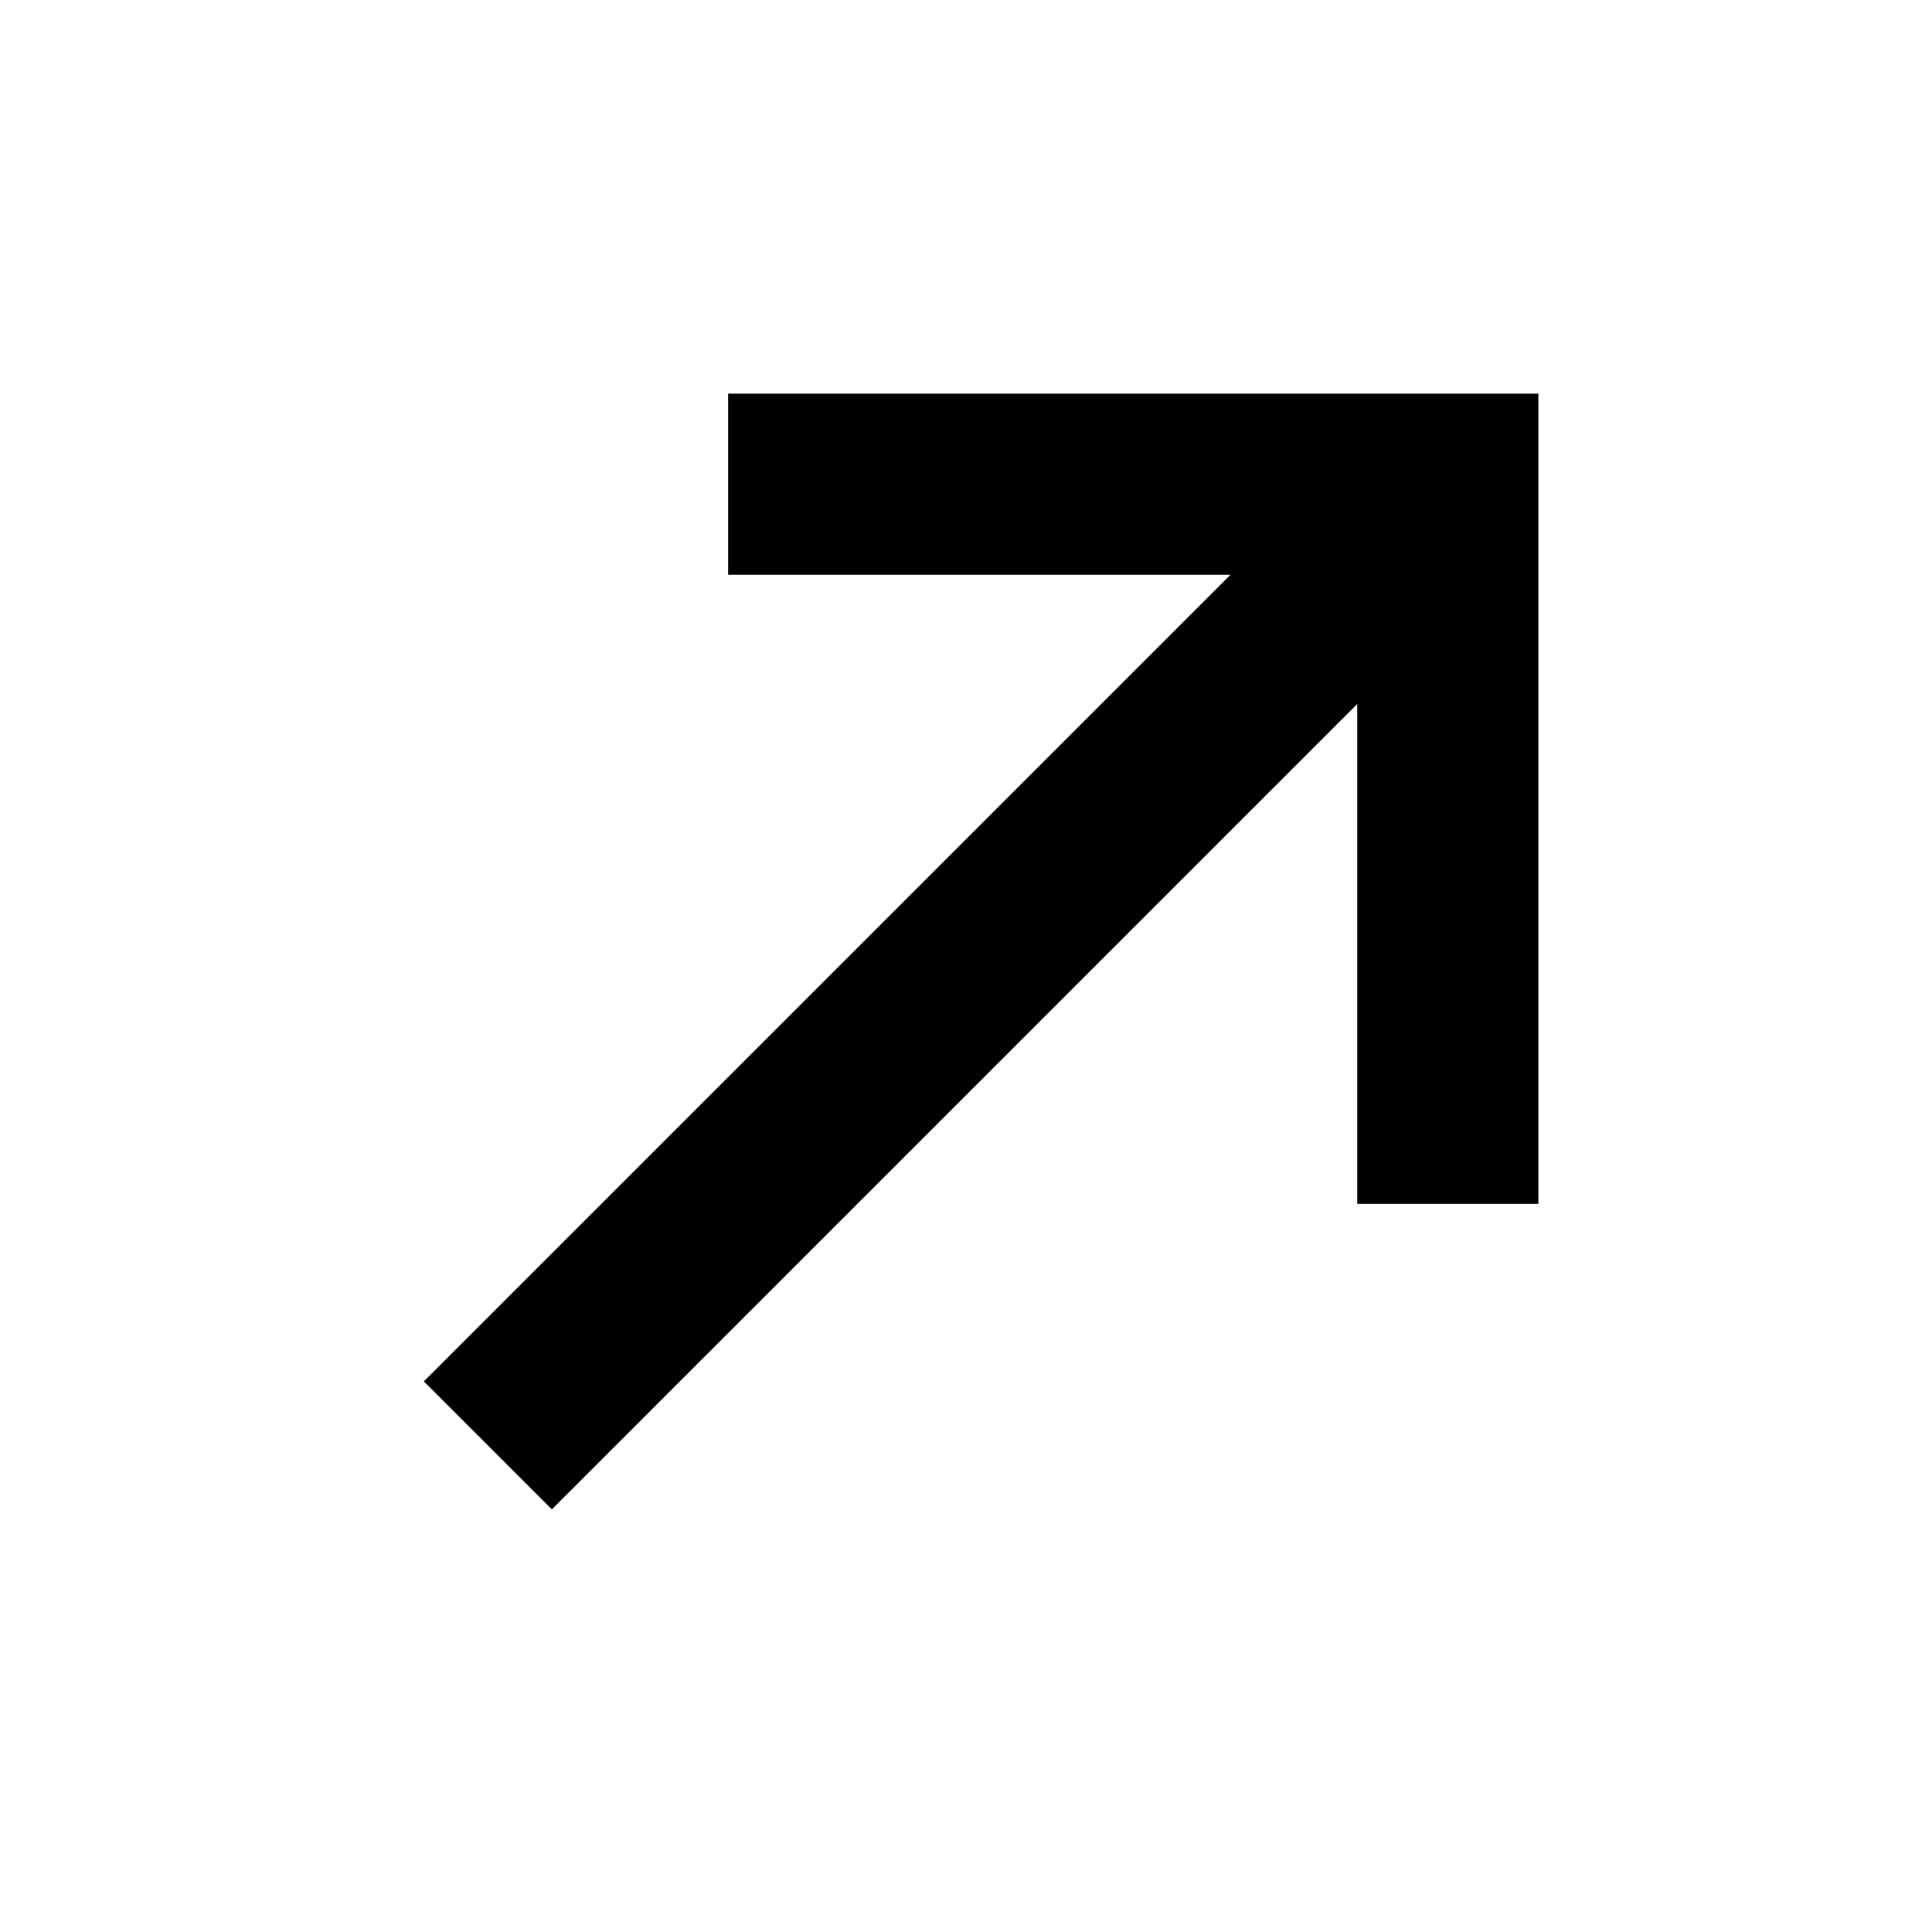
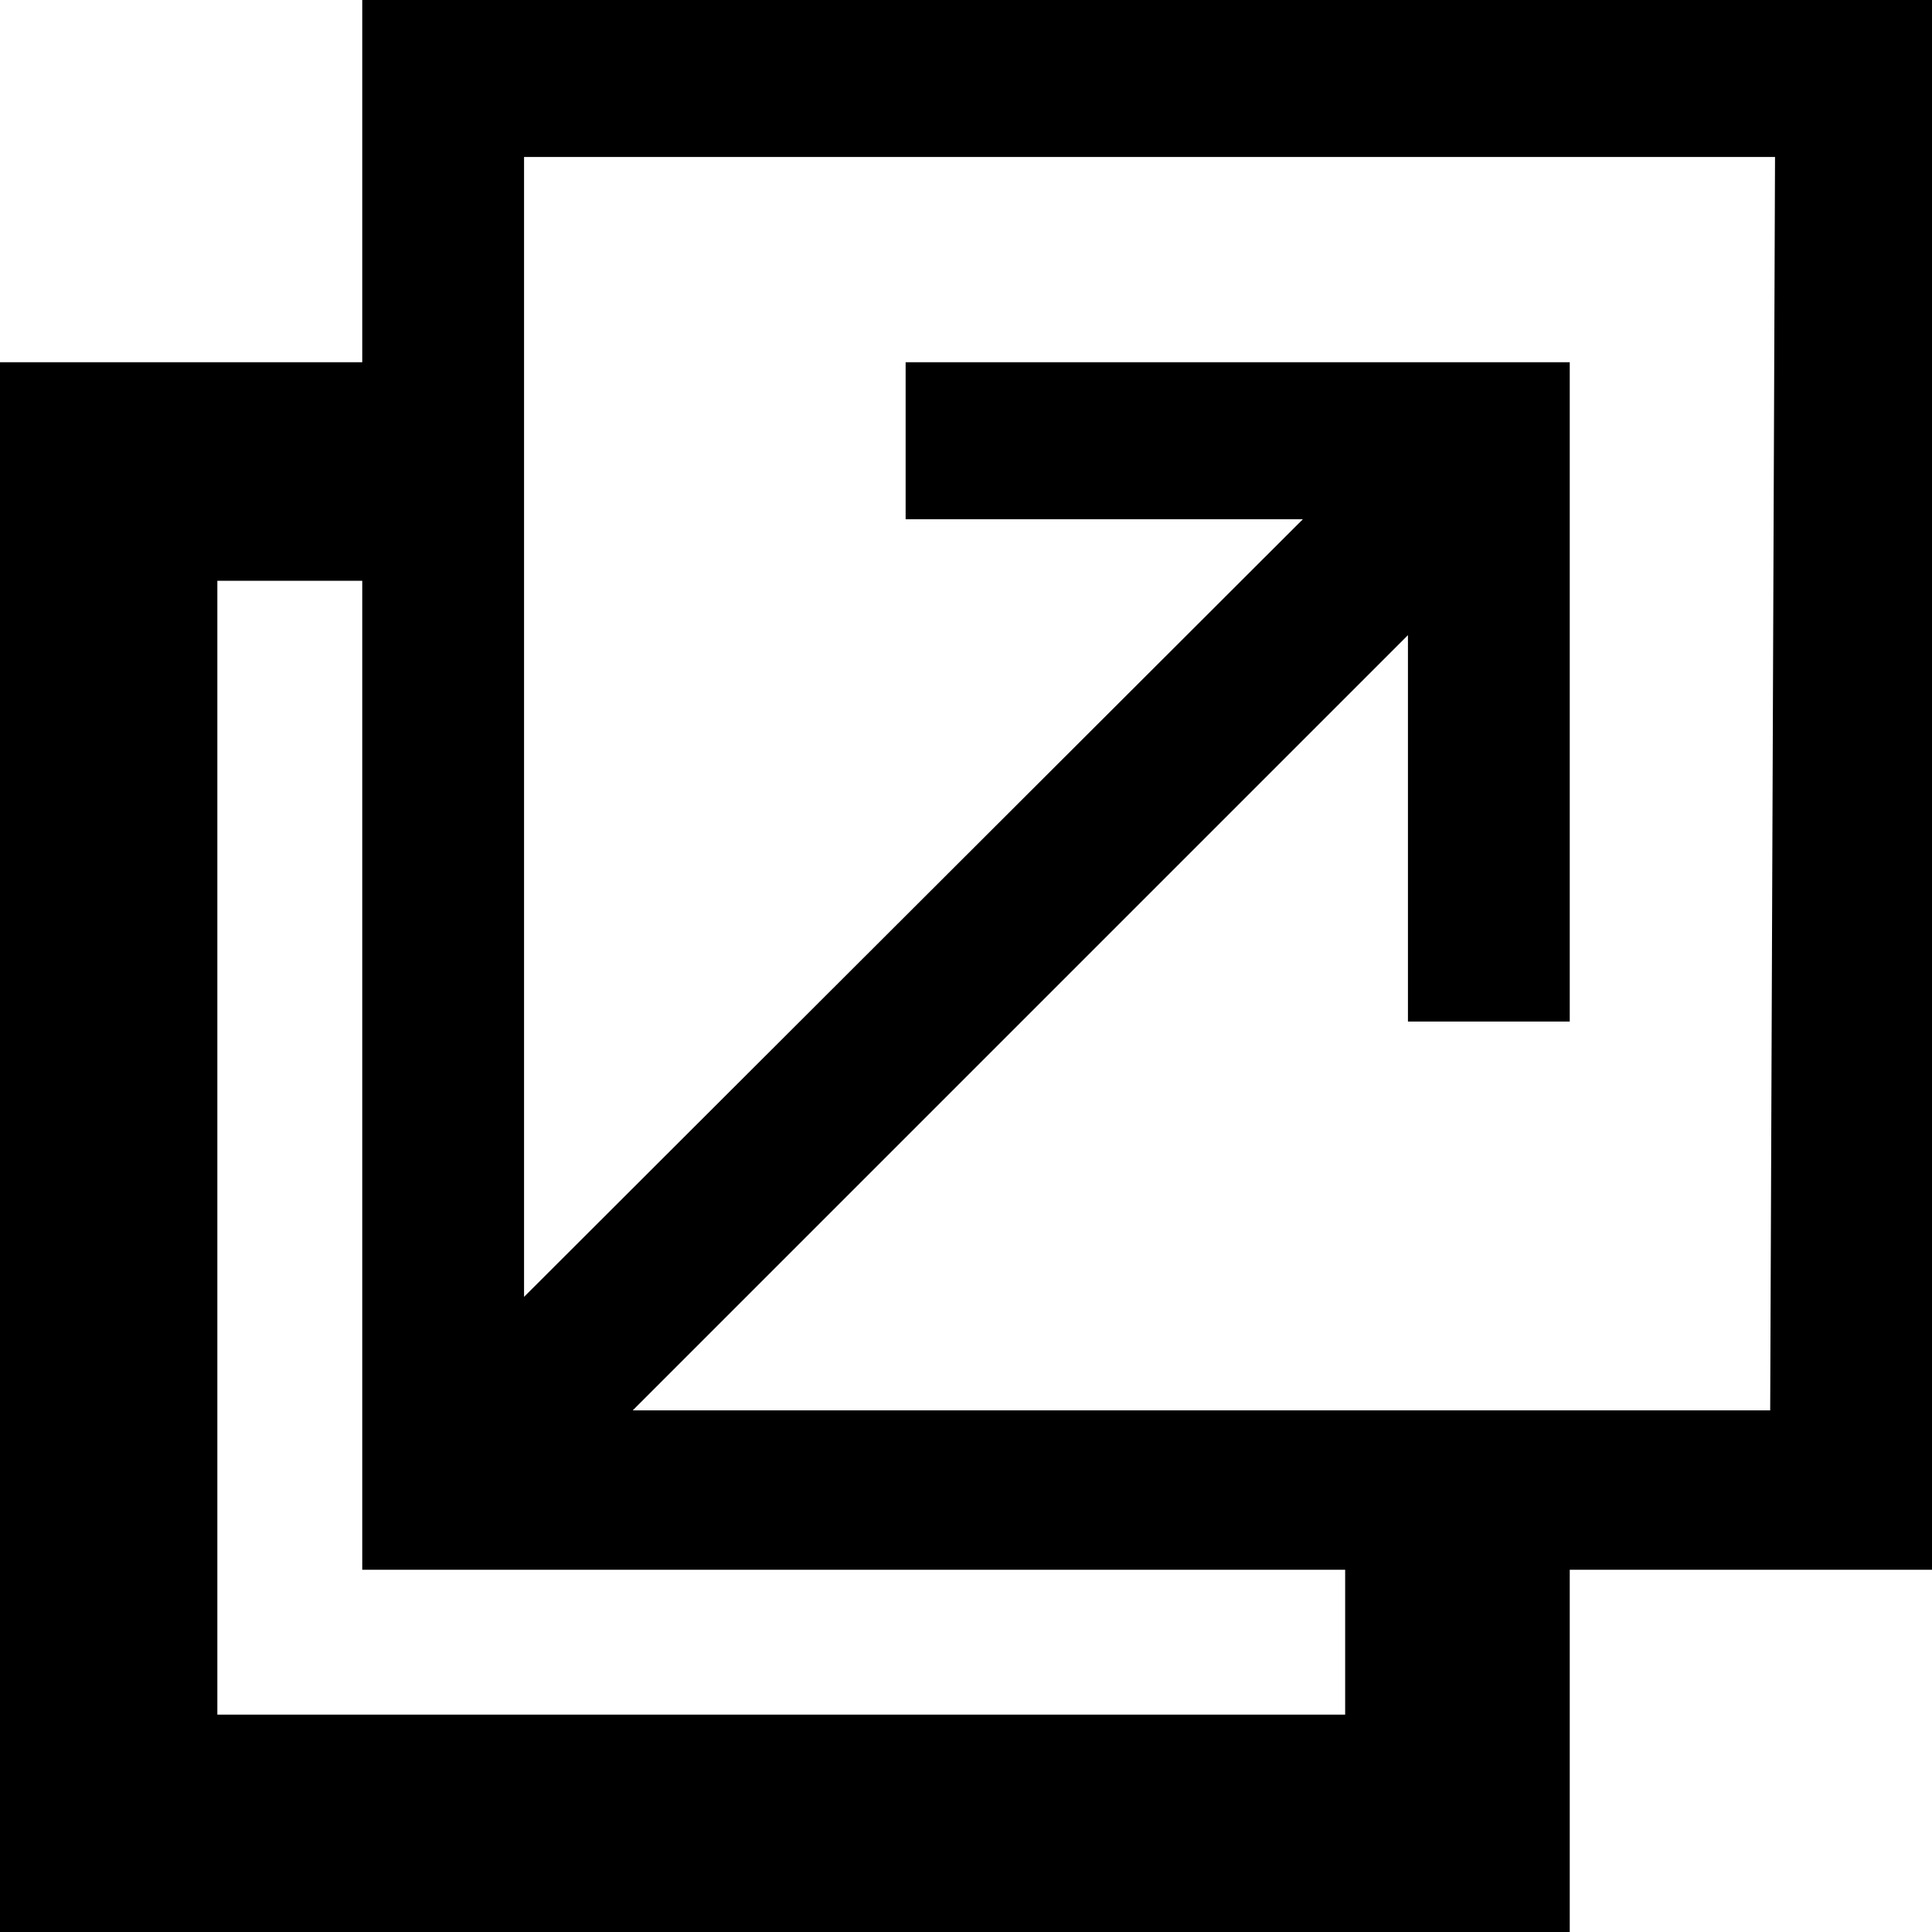
- <svg xmlns="http://www.w3.org/2000/svg" viewBox="0 0 16 16">
-   <polygon points="6.03 3.26 6.03 4.76 10.19 4.76 3.51 11.44 4.57 12.5 11.24 5.83 11.24 9.97 12.74 9.97 12.74 3.26 6.03 3.26" />
+ <svg xmlns="http://www.w3.org/2000/svg" id="Layer_1" data-name="Layer 1" viewBox="0 0 16 16">
+   <path d="M3,0V3H0V16H13V13h3V0Zm8.14,14.2H1.8V4.81H3V13h8.14Zm3.52-2.52H5.24l6.42-6.42v3.2H13V3H7.5v1.3h3.29L4.34,10.74V1.3H14.7Z" />
</svg>
